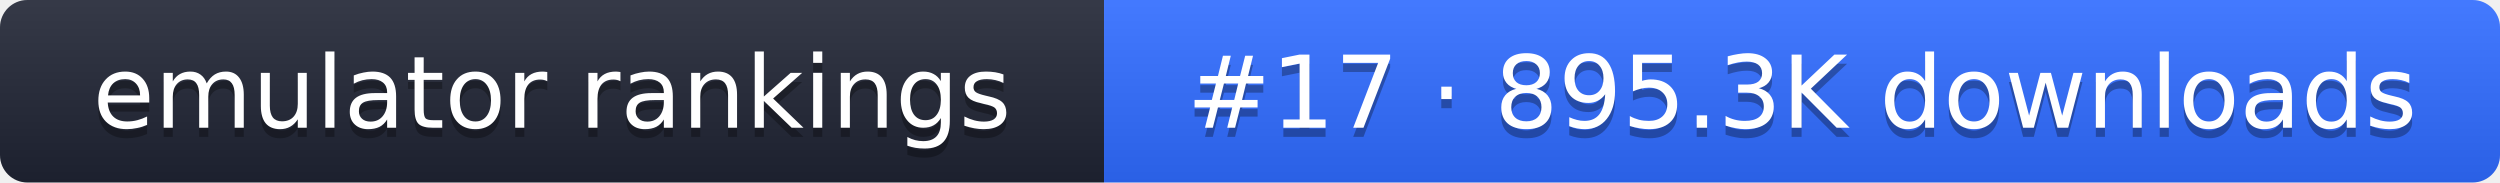
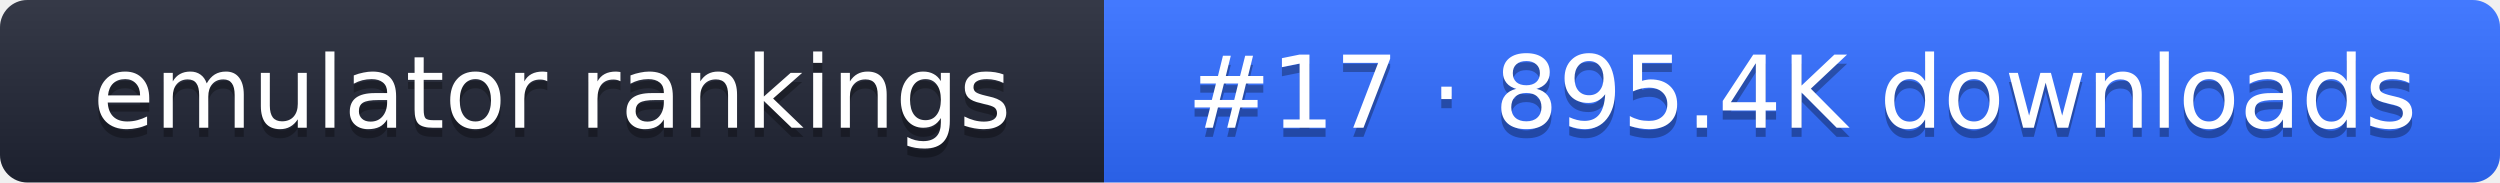
- <svg xmlns="http://www.w3.org/2000/svg" width="274" height="20" role="img" aria-label="emulator rankings: #17 · 895.3K downloads">
+ <svg xmlns="http://www.w3.org/2000/svg" width="274" height="20" role="img" aria-label="emulator rankings: #17 · 895.4K downloads">
  <linearGradient id="g" x2="0" y2="100%">
    <stop offset="0" stop-color="#fff" stop-opacity=".1" />
    <stop offset="1" stop-opacity=".1" />
  </linearGradient>
  <clipPath id="r">
    <rect width="274" height="20" rx="3" fill="#fff" />
  </clipPath>
  <g clip-path="url(#r)">
    <rect width="121" height="20" fill="#1f2433" />
    <rect x="121" width="153" height="20" fill="#2f6bff" />
    <rect width="274" height="20" fill="url(#g)" />
  </g>
  <g fill="#fff" text-anchor="middle" font-family="Verdana,DejaVu Sans,sans-serif" font-size="11">
    <text x="60.5" y="15" fill="#010101" fill-opacity=".3">emulator rankings</text>
    <text x="60.5" y="14">emulator rankings</text>
-     <text x="197.5" y="15" fill="#010101" fill-opacity=".3">#17 · 895.3K downloads</text>
-     <text x="197.5" y="14">#17 · 895.3K downloads</text>
+     <text x="197.5" y="15" fill="#010101" fill-opacity=".3">#17 · 895.4K downloads</text>
+     <text x="197.5" y="14">#17 · 895.4K downloads</text>
  </g>
</svg>
